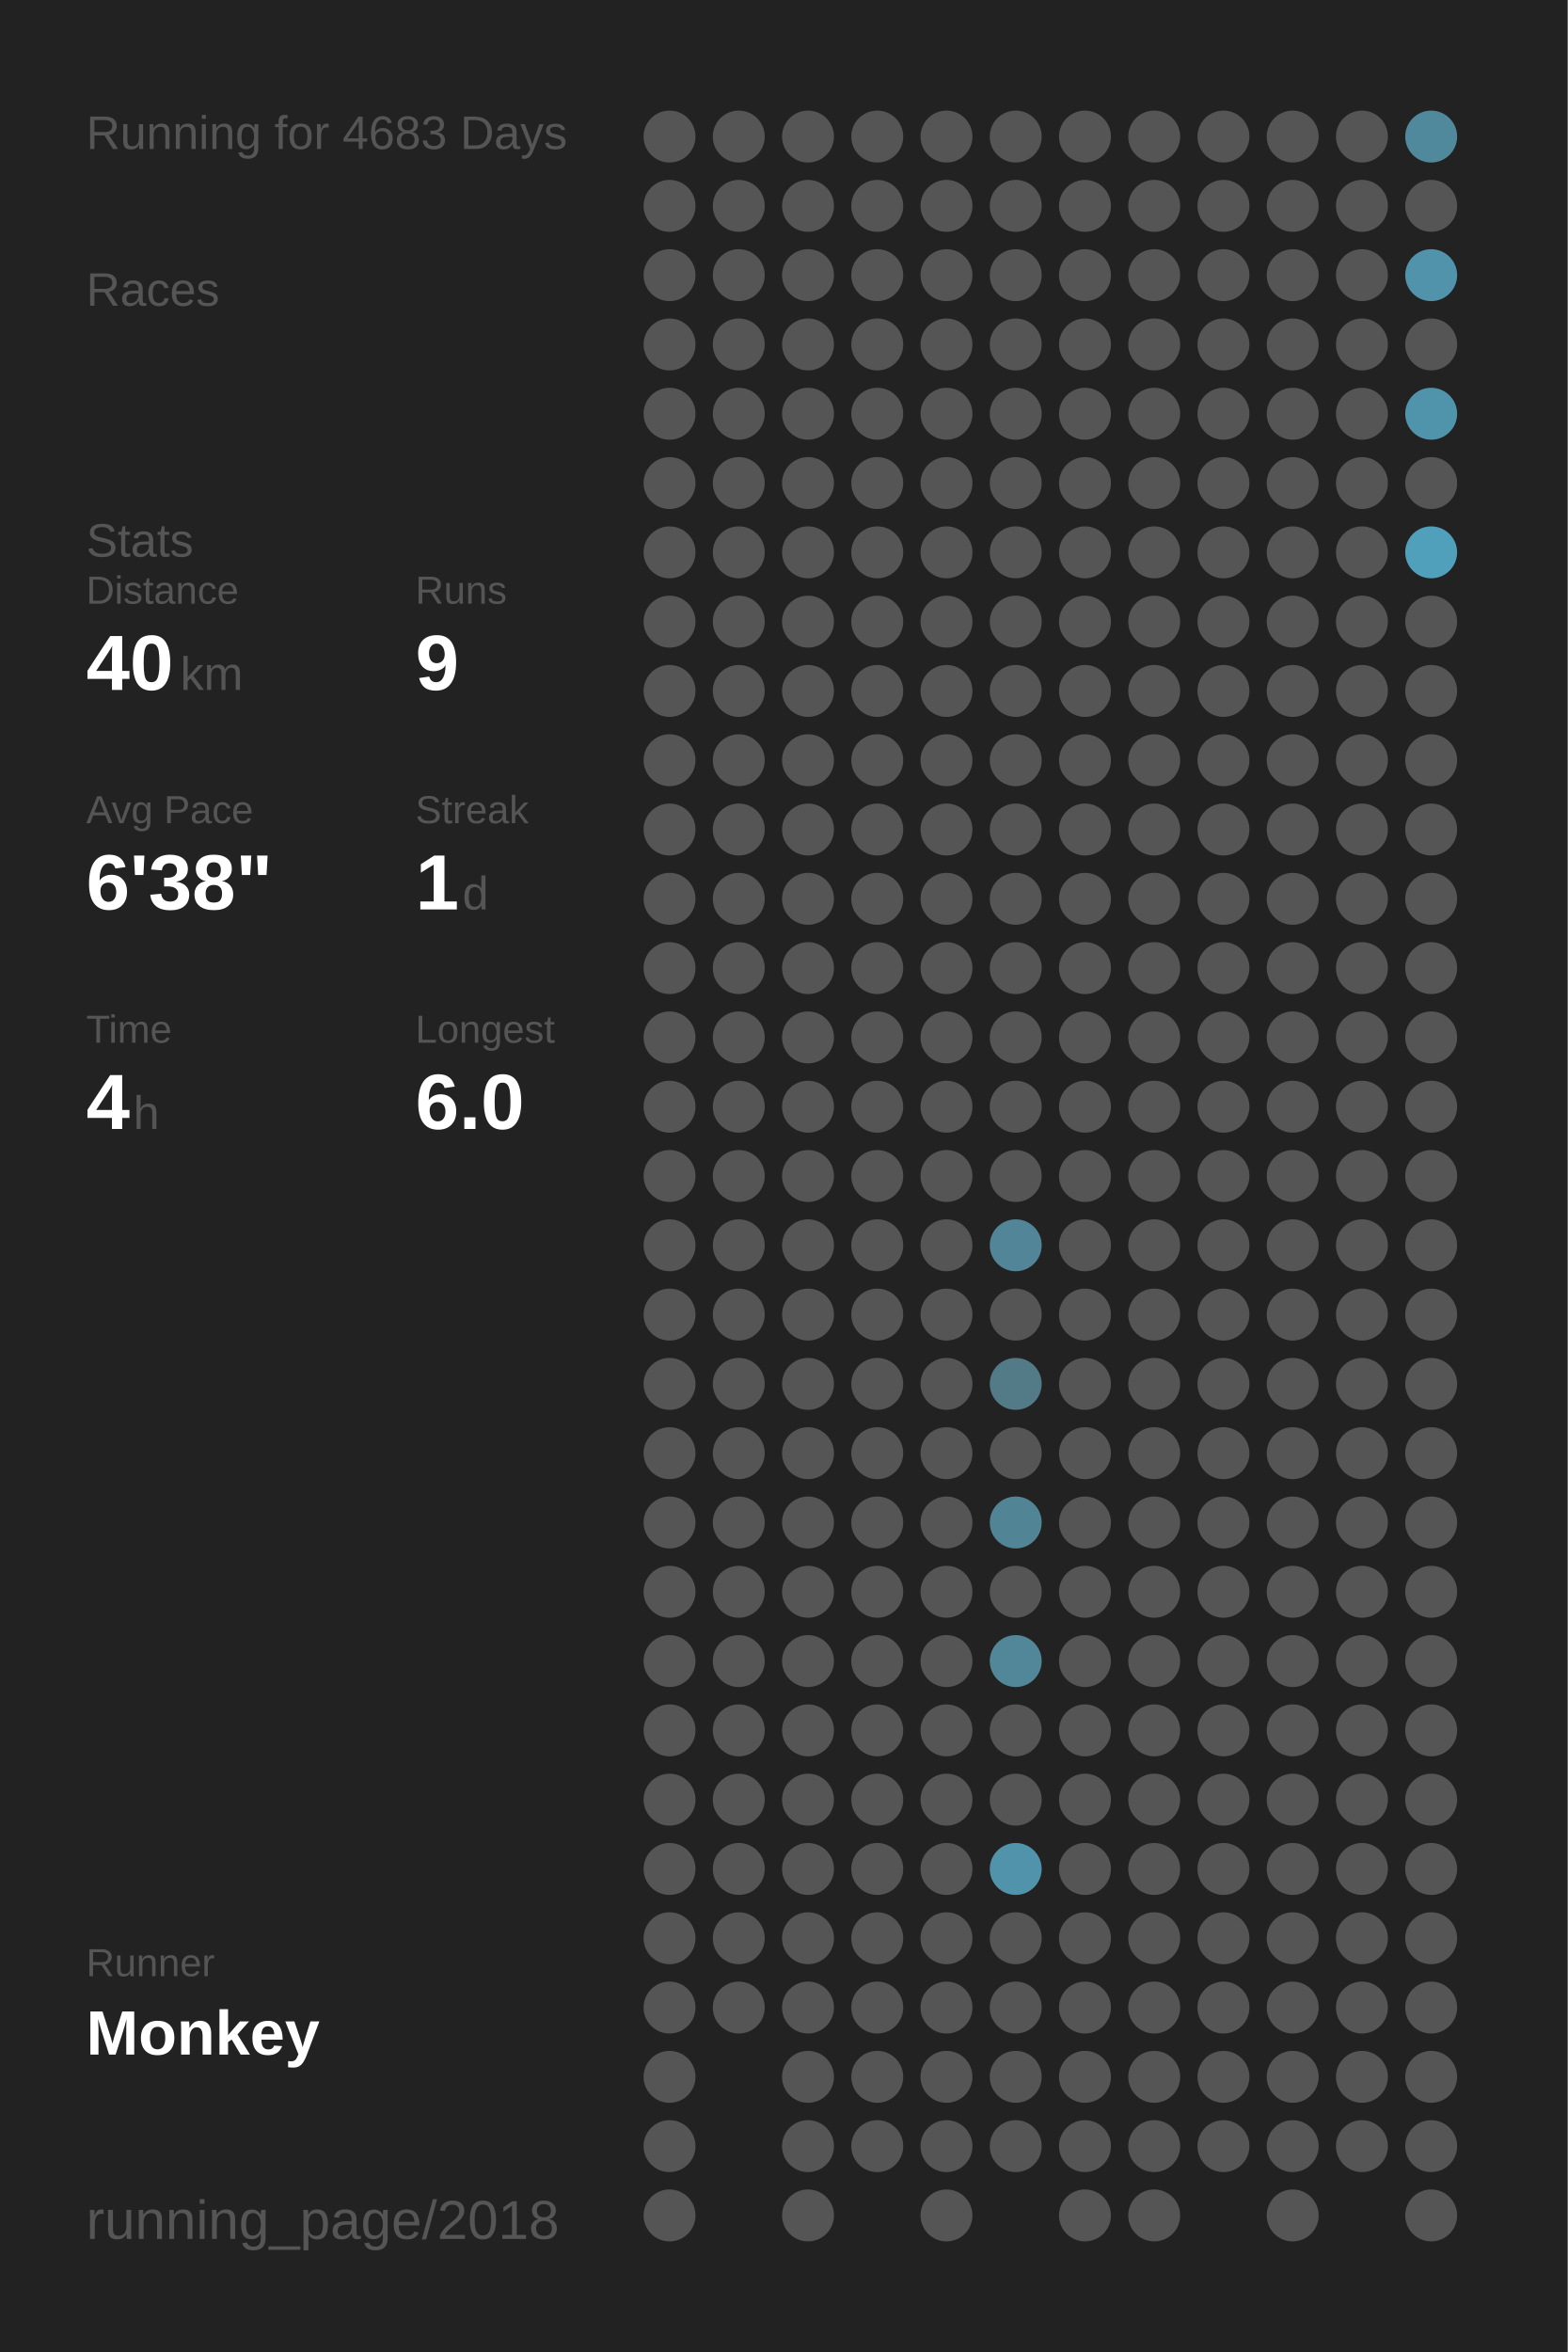
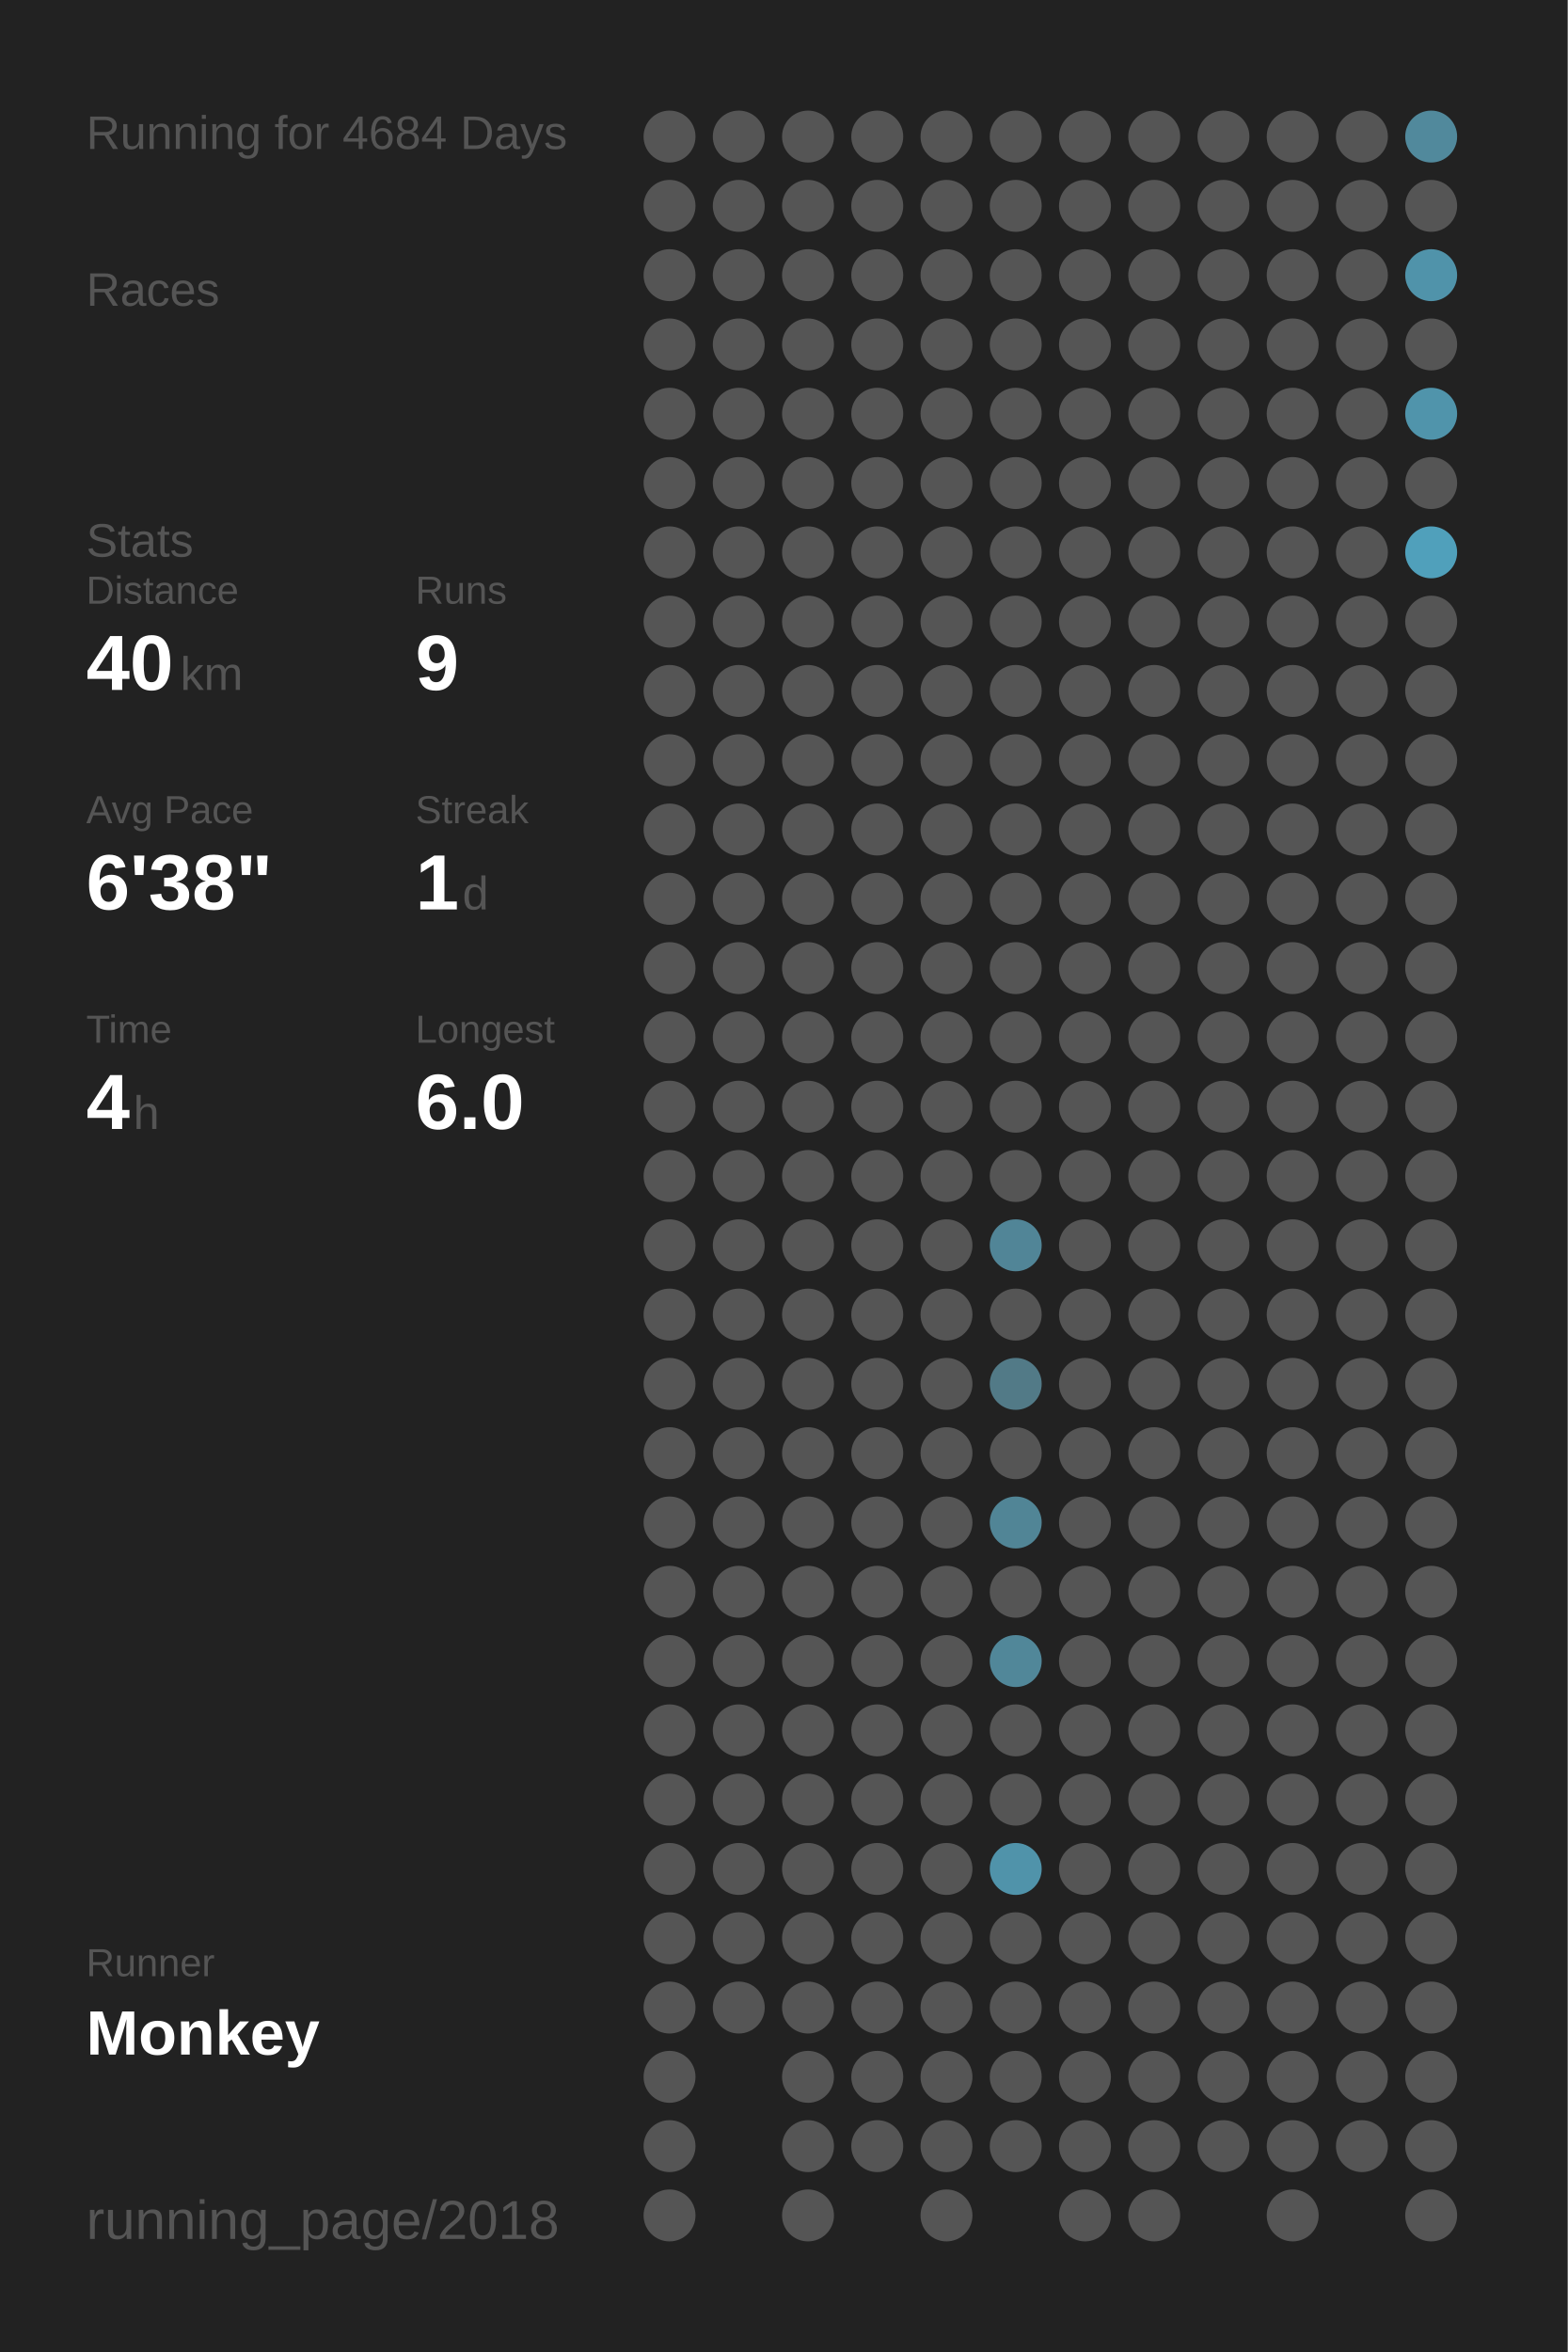
<svg xmlns="http://www.w3.org/2000/svg" baseProfile="full" height="300mm" version="1.1" viewBox="0,0,200,300" width="200mm">
  <defs />
  <rect fill="#222222" height="300" width="200" x="0" y="0" />
-   <text fill="#555555" style="font-size:6px; font-family:Arial;" x="11" y="19">Running for 4683 Days</text>
+   <text fill="#555555" style="font-size:6px; font-family:Arial;" x="11" y="19">Running for 4684 Days</text>
  <text fill="#555555" style="font-size:6px; font-family:Arial;" x="11" y="39">Races</text>
  <text fill="#555555" style="font-size:6px; font-family:Arial;" x="11" y="71">Stats</text>
  <text fill="#555555" style="font-size:5px; font-family:Arial;" x="11" y="77">Distance</text>
  <text fill="#FFFFFF" style="font-size:10px; font-family:Arial; font-weight:bold;" x="11" y="88">40</text>
  <text fill="#555555" style="font-size:6px; font-family:Arial;" x="23" y="88">km</text>
  <text fill="#555555" style="font-size:5px; font-family:Arial;" x="53" y="77">Runs</text>
  <text fill="#FFFFFF" style="font-size:10px; font-family:Arial; font-weight:bold;" x="53" y="88">9</text>
  <text fill="#555555" style="font-size:5px; font-family:Arial;" x="11" y="105">Avg Pace</text>
  <text fill="#FFFFFF" style="font-size:10px; font-family:Arial; font-weight:bold;" x="11" y="116">6'38"</text>
  <text fill="#555555" style="font-size:5px; font-family:Arial;" x="53" y="105">Streak</text>
  <text fill="#FFFFFF" style="font-size:10px; font-family:Arial; font-weight:bold;" x="53" y="116">1</text>
  <text fill="#555555" style="font-size:6px; font-family:Arial;" x="59" y="116">d</text>
  <text fill="#555555" style="font-size:5px; font-family:Arial;" x="11" y="133">Time</text>
  <text fill="#FFFFFF" style="font-size:10px; font-family:Arial; font-weight:bold;" x="11" y="144">4</text>
  <text fill="#555555" style="font-size:6px; font-family:Arial;" x="17" y="144">h</text>
  <text fill="#555555" style="font-size:5px; font-family:Arial;" x="53" y="133">Longest</text>
  <text fill="#FFFFFF" style="font-size:10px; font-family:Arial; font-weight:bold;" x="53" y="144">6.0</text>
  <text fill="#555555" style="font-size:5px; font-family:Arial;" x="11" y="252.065">Runner</text>
  <text fill="#FFFFFF" style="font-size:8px; font-family:Arial; font-weight:bold;" x="11" y="262.065">Monkey</text>
  <text fill="#555555" style="font-size:7px; font-family:Arial;" x="11" y="285.581">running_page/2018</text>
  <circle cx="85.417" cy="17.419" fill="#555555" r="3.312" />
  <circle cx="85.417" cy="26.258" fill="#555555" r="3.312" />
  <circle cx="85.417" cy="35.097" fill="#555555" r="3.312" />
  <circle cx="85.417" cy="43.935" fill="#555555" r="3.312" />
  <circle cx="85.417" cy="52.774" fill="#555555" r="3.312" />
  <circle cx="85.417" cy="61.613" fill="#555555" r="3.312" />
  <circle cx="85.417" cy="70.452" fill="#555555" r="3.312" />
  <circle cx="85.417" cy="79.29" fill="#555555" r="3.312" />
  <circle cx="85.417" cy="88.129" fill="#555555" r="3.312" />
  <circle cx="85.417" cy="96.968" fill="#555555" r="3.312" />
  <circle cx="85.417" cy="105.806" fill="#555555" r="3.312" />
  <circle cx="85.417" cy="114.645" fill="#555555" r="3.312" />
  <circle cx="85.417" cy="123.484" fill="#555555" r="3.312" />
  <circle cx="85.417" cy="132.323" fill="#555555" r="3.312" />
  <circle cx="85.417" cy="141.161" fill="#555555" r="3.312" />
  <circle cx="85.417" cy="150" fill="#555555" r="3.312" />
  <circle cx="85.417" cy="158.839" fill="#555555" r="3.312" />
  <circle cx="85.417" cy="167.677" fill="#555555" r="3.312" />
  <circle cx="85.417" cy="176.516" fill="#555555" r="3.312" />
  <circle cx="85.417" cy="185.355" fill="#555555" r="3.312" />
  <circle cx="85.417" cy="194.194" fill="#555555" r="3.312" />
  <circle cx="85.417" cy="203.032" fill="#555555" r="3.312" />
  <circle cx="85.417" cy="211.871" fill="#555555" r="3.312" />
  <circle cx="85.417" cy="220.71" fill="#555555" r="3.312" />
  <circle cx="85.417" cy="229.548" fill="#555555" r="3.312" />
  <circle cx="85.417" cy="238.387" fill="#555555" r="3.312" />
  <circle cx="85.417" cy="247.226" fill="#555555" r="3.312" />
  <circle cx="85.417" cy="256.065" fill="#555555" r="3.312" />
  <circle cx="85.417" cy="264.903" fill="#555555" r="3.312" />
  <circle cx="85.417" cy="273.742" fill="#555555" r="3.312" />
  <circle cx="85.417" cy="282.581" fill="#555555" r="3.312" />
  <circle cx="94.25" cy="17.419" fill="#555555" r="3.312" />
  <circle cx="94.25" cy="26.258" fill="#555555" r="3.312" />
  <circle cx="94.25" cy="35.097" fill="#555555" r="3.312" />
  <circle cx="94.25" cy="43.935" fill="#555555" r="3.312" />
  <circle cx="94.25" cy="52.774" fill="#555555" r="3.312" />
  <circle cx="94.25" cy="61.613" fill="#555555" r="3.312" />
  <circle cx="94.25" cy="70.452" fill="#555555" r="3.312" />
  <circle cx="94.25" cy="79.29" fill="#555555" r="3.312" />
  <circle cx="94.25" cy="88.129" fill="#555555" r="3.312" />
  <circle cx="94.25" cy="96.968" fill="#555555" r="3.312" />
  <circle cx="94.25" cy="105.806" fill="#555555" r="3.312" />
  <circle cx="94.25" cy="114.645" fill="#555555" r="3.312" />
  <circle cx="94.25" cy="123.484" fill="#555555" r="3.312" />
  <circle cx="94.25" cy="132.323" fill="#555555" r="3.312" />
  <circle cx="94.25" cy="141.161" fill="#555555" r="3.312" />
  <circle cx="94.25" cy="150" fill="#555555" r="3.312" />
  <circle cx="94.25" cy="158.839" fill="#555555" r="3.312" />
  <circle cx="94.25" cy="167.677" fill="#555555" r="3.312" />
  <circle cx="94.25" cy="176.516" fill="#555555" r="3.312" />
  <circle cx="94.25" cy="185.355" fill="#555555" r="3.312" />
  <circle cx="94.25" cy="194.194" fill="#555555" r="3.312" />
  <circle cx="94.25" cy="203.032" fill="#555555" r="3.312" />
  <circle cx="94.25" cy="211.871" fill="#555555" r="3.312" />
  <circle cx="94.25" cy="220.71" fill="#555555" r="3.312" />
  <circle cx="94.25" cy="229.548" fill="#555555" r="3.312" />
  <circle cx="94.25" cy="238.387" fill="#555555" r="3.312" />
  <circle cx="94.25" cy="247.226" fill="#555555" r="3.312" />
  <circle cx="94.25" cy="256.065" fill="#555555" r="3.312" />
  <circle cx="103.083" cy="17.419" fill="#555555" r="3.312" />
  <circle cx="103.083" cy="26.258" fill="#555555" r="3.312" />
  <circle cx="103.083" cy="35.097" fill="#555555" r="3.312" />
  <circle cx="103.083" cy="43.935" fill="#555555" r="3.312" />
  <circle cx="103.083" cy="52.774" fill="#555555" r="3.312" />
  <circle cx="103.083" cy="61.613" fill="#555555" r="3.312" />
  <circle cx="103.083" cy="70.452" fill="#555555" r="3.312" />
  <circle cx="103.083" cy="79.29" fill="#555555" r="3.312" />
  <circle cx="103.083" cy="88.129" fill="#555555" r="3.312" />
  <circle cx="103.083" cy="96.968" fill="#555555" r="3.312" />
  <circle cx="103.083" cy="105.806" fill="#555555" r="3.312" />
  <circle cx="103.083" cy="114.645" fill="#555555" r="3.312" />
  <circle cx="103.083" cy="123.484" fill="#555555" r="3.312" />
  <circle cx="103.083" cy="132.323" fill="#555555" r="3.312" />
  <circle cx="103.083" cy="141.161" fill="#555555" r="3.312" />
  <circle cx="103.083" cy="150" fill="#555555" r="3.312" />
  <circle cx="103.083" cy="158.839" fill="#555555" r="3.312" />
  <circle cx="103.083" cy="167.677" fill="#555555" r="3.312" />
  <circle cx="103.083" cy="176.516" fill="#555555" r="3.312" />
  <circle cx="103.083" cy="185.355" fill="#555555" r="3.312" />
  <circle cx="103.083" cy="194.194" fill="#555555" r="3.312" />
  <circle cx="103.083" cy="203.032" fill="#555555" r="3.312" />
  <circle cx="103.083" cy="211.871" fill="#555555" r="3.312" />
  <circle cx="103.083" cy="220.71" fill="#555555" r="3.312" />
  <circle cx="103.083" cy="229.548" fill="#555555" r="3.312" />
  <circle cx="103.083" cy="238.387" fill="#555555" r="3.312" />
  <circle cx="103.083" cy="247.226" fill="#555555" r="3.312" />
  <circle cx="103.083" cy="256.065" fill="#555555" r="3.312" />
  <circle cx="103.083" cy="264.903" fill="#555555" r="3.312" />
  <circle cx="103.083" cy="273.742" fill="#555555" r="3.312" />
  <circle cx="103.083" cy="282.581" fill="#555555" r="3.312" />
  <circle cx="111.917" cy="17.419" fill="#555555" r="3.312" />
  <circle cx="111.917" cy="26.258" fill="#555555" r="3.312" />
  <circle cx="111.917" cy="35.097" fill="#555555" r="3.312" />
  <circle cx="111.917" cy="43.935" fill="#555555" r="3.312" />
  <circle cx="111.917" cy="52.774" fill="#555555" r="3.312" />
  <circle cx="111.917" cy="61.613" fill="#555555" r="3.312" />
  <circle cx="111.917" cy="70.452" fill="#555555" r="3.312" />
  <circle cx="111.917" cy="79.29" fill="#555555" r="3.312" />
  <circle cx="111.917" cy="88.129" fill="#555555" r="3.312" />
  <circle cx="111.917" cy="96.968" fill="#555555" r="3.312" />
  <circle cx="111.917" cy="105.806" fill="#555555" r="3.312" />
  <circle cx="111.917" cy="114.645" fill="#555555" r="3.312" />
  <circle cx="111.917" cy="123.484" fill="#555555" r="3.312" />
  <circle cx="111.917" cy="132.323" fill="#555555" r="3.312" />
  <circle cx="111.917" cy="141.161" fill="#555555" r="3.312" />
  <circle cx="111.917" cy="150" fill="#555555" r="3.312" />
  <circle cx="111.917" cy="158.839" fill="#555555" r="3.312" />
  <circle cx="111.917" cy="167.677" fill="#555555" r="3.312" />
  <circle cx="111.917" cy="176.516" fill="#555555" r="3.312" />
  <circle cx="111.917" cy="185.355" fill="#555555" r="3.312" />
  <circle cx="111.917" cy="194.194" fill="#555555" r="3.312" />
  <circle cx="111.917" cy="203.032" fill="#555555" r="3.312" />
  <circle cx="111.917" cy="211.871" fill="#555555" r="3.312" />
  <circle cx="111.917" cy="220.71" fill="#555555" r="3.312" />
  <circle cx="111.917" cy="229.548" fill="#555555" r="3.312" />
  <circle cx="111.917" cy="238.387" fill="#555555" r="3.312" />
  <circle cx="111.917" cy="247.226" fill="#555555" r="3.312" />
  <circle cx="111.917" cy="256.065" fill="#555555" r="3.312" />
  <circle cx="111.917" cy="264.903" fill="#555555" r="3.312" />
  <circle cx="111.917" cy="273.742" fill="#555555" r="3.312" />
  <circle cx="120.75" cy="17.419" fill="#555555" r="3.312" />
  <circle cx="120.75" cy="26.258" fill="#555555" r="3.312" />
  <circle cx="120.75" cy="35.097" fill="#555555" r="3.312" />
  <circle cx="120.75" cy="43.935" fill="#555555" r="3.312" />
  <circle cx="120.75" cy="52.774" fill="#555555" r="3.312" />
  <circle cx="120.75" cy="61.613" fill="#555555" r="3.312" />
  <circle cx="120.75" cy="70.452" fill="#555555" r="3.312" />
  <circle cx="120.75" cy="79.29" fill="#555555" r="3.312" />
  <circle cx="120.75" cy="88.129" fill="#555555" r="3.312" />
  <circle cx="120.75" cy="96.968" fill="#555555" r="3.312" />
  <circle cx="120.75" cy="105.806" fill="#555555" r="3.312" />
  <circle cx="120.75" cy="114.645" fill="#555555" r="3.312" />
  <circle cx="120.75" cy="123.484" fill="#555555" r="3.312" />
  <circle cx="120.75" cy="132.323" fill="#555555" r="3.312" />
  <circle cx="120.75" cy="141.161" fill="#555555" r="3.312" />
  <circle cx="120.75" cy="150" fill="#555555" r="3.312" />
  <circle cx="120.75" cy="158.839" fill="#555555" r="3.312" />
  <circle cx="120.75" cy="167.677" fill="#555555" r="3.312" />
  <circle cx="120.75" cy="176.516" fill="#555555" r="3.312" />
  <circle cx="120.75" cy="185.355" fill="#555555" r="3.312" />
  <circle cx="120.75" cy="194.194" fill="#555555" r="3.312" />
  <circle cx="120.75" cy="203.032" fill="#555555" r="3.312" />
  <circle cx="120.75" cy="211.871" fill="#555555" r="3.312" />
  <circle cx="120.75" cy="220.71" fill="#555555" r="3.312" />
  <circle cx="120.75" cy="229.548" fill="#555555" r="3.312" />
  <circle cx="120.75" cy="238.387" fill="#555555" r="3.312" />
  <circle cx="120.75" cy="247.226" fill="#555555" r="3.312" />
  <circle cx="120.75" cy="256.065" fill="#555555" r="3.312" />
  <circle cx="120.75" cy="264.903" fill="#555555" r="3.312" />
  <circle cx="120.75" cy="273.742" fill="#555555" r="3.312" />
  <circle cx="120.75" cy="282.581" fill="#555555" r="3.312" />
  <circle cx="129.583" cy="17.419" fill="#555555" r="3.312" />
  <circle cx="129.583" cy="26.258" fill="#555555" r="3.312" />
  <circle cx="129.583" cy="35.097" fill="#555555" r="3.312" />
  <circle cx="129.583" cy="43.935" fill="#555555" r="3.312" />
  <circle cx="129.583" cy="52.774" fill="#555555" r="3.312" />
  <circle cx="129.583" cy="61.613" fill="#555555" r="3.312" />
  <circle cx="129.583" cy="70.452" fill="#555555" r="3.312" />
  <circle cx="129.583" cy="79.29" fill="#555555" r="3.312" />
  <circle cx="129.583" cy="88.129" fill="#555555" r="3.312" />
  <circle cx="129.583" cy="96.968" fill="#555555" r="3.312" />
  <circle cx="129.583" cy="105.806" fill="#555555" r="3.312" />
  <circle cx="129.583" cy="114.645" fill="#555555" r="3.312" />
  <circle cx="129.583" cy="123.484" fill="#555555" r="3.312" />
  <circle cx="129.583" cy="132.323" fill="#555555" r="3.312" />
  <circle cx="129.583" cy="141.161" fill="#555555" r="3.312" />
  <circle cx="129.583" cy="150" fill="#555555" r="3.312" />
  <circle cx="129.583" cy="158.839" fill="#518597" r="3.312" />
  <circle cx="129.583" cy="167.677" fill="#555555" r="3.312" />
  <circle cx="129.583" cy="176.516" fill="#527a87" r="3.312" />
  <circle cx="129.583" cy="185.355" fill="#555555" r="3.312" />
  <circle cx="129.583" cy="194.194" fill="#518596" r="3.312" />
  <circle cx="129.583" cy="203.032" fill="#555555" r="3.312" />
  <circle cx="129.583" cy="211.871" fill="#518799" r="3.312" />
  <circle cx="129.583" cy="220.71" fill="#555555" r="3.312" />
  <circle cx="129.583" cy="229.548" fill="#555555" r="3.312" />
  <circle cx="129.583" cy="238.387" fill="#5093aa" r="3.312" />
  <circle cx="129.583" cy="247.226" fill="#555555" r="3.312" />
  <circle cx="129.583" cy="256.065" fill="#555555" r="3.312" />
  <circle cx="129.583" cy="264.903" fill="#555555" r="3.312" />
  <circle cx="129.583" cy="273.742" fill="#555555" r="3.312" />
  <circle cx="138.417" cy="17.419" fill="#555555" r="3.312" />
  <circle cx="138.417" cy="26.258" fill="#555555" r="3.312" />
  <circle cx="138.417" cy="35.097" fill="#555555" r="3.312" />
  <circle cx="138.417" cy="43.935" fill="#555555" r="3.312" />
  <circle cx="138.417" cy="52.774" fill="#555555" r="3.312" />
  <circle cx="138.417" cy="61.613" fill="#555555" r="3.312" />
  <circle cx="138.417" cy="70.452" fill="#555555" r="3.312" />
  <circle cx="138.417" cy="79.29" fill="#555555" r="3.312" />
  <circle cx="138.417" cy="88.129" fill="#555555" r="3.312" />
  <circle cx="138.417" cy="96.968" fill="#555555" r="3.312" />
  <circle cx="138.417" cy="105.806" fill="#555555" r="3.312" />
  <circle cx="138.417" cy="114.645" fill="#555555" r="3.312" />
  <circle cx="138.417" cy="123.484" fill="#555555" r="3.312" />
  <circle cx="138.417" cy="132.323" fill="#555555" r="3.312" />
  <circle cx="138.417" cy="141.161" fill="#555555" r="3.312" />
  <circle cx="138.417" cy="150" fill="#555555" r="3.312" />
  <circle cx="138.417" cy="158.839" fill="#555555" r="3.312" />
  <circle cx="138.417" cy="167.677" fill="#555555" r="3.312" />
  <circle cx="138.417" cy="176.516" fill="#555555" r="3.312" />
  <circle cx="138.417" cy="185.355" fill="#555555" r="3.312" />
  <circle cx="138.417" cy="194.194" fill="#555555" r="3.312" />
  <circle cx="138.417" cy="203.032" fill="#555555" r="3.312" />
  <circle cx="138.417" cy="211.871" fill="#555555" r="3.312" />
  <circle cx="138.417" cy="220.71" fill="#555555" r="3.312" />
  <circle cx="138.417" cy="229.548" fill="#555555" r="3.312" />
  <circle cx="138.417" cy="238.387" fill="#555555" r="3.312" />
  <circle cx="138.417" cy="247.226" fill="#555555" r="3.312" />
  <circle cx="138.417" cy="256.065" fill="#555555" r="3.312" />
  <circle cx="138.417" cy="264.903" fill="#555555" r="3.312" />
  <circle cx="138.417" cy="273.742" fill="#555555" r="3.312" />
  <circle cx="138.417" cy="282.581" fill="#555555" r="3.312" />
  <circle cx="147.25" cy="17.419" fill="#555555" r="3.312" />
  <circle cx="147.25" cy="26.258" fill="#555555" r="3.312" />
  <circle cx="147.25" cy="35.097" fill="#555555" r="3.312" />
  <circle cx="147.25" cy="43.935" fill="#555555" r="3.312" />
  <circle cx="147.25" cy="52.774" fill="#555555" r="3.312" />
  <circle cx="147.25" cy="61.613" fill="#555555" r="3.312" />
  <circle cx="147.25" cy="70.452" fill="#555555" r="3.312" />
  <circle cx="147.25" cy="79.29" fill="#555555" r="3.312" />
  <circle cx="147.25" cy="88.129" fill="#555555" r="3.312" />
  <circle cx="147.25" cy="96.968" fill="#555555" r="3.312" />
  <circle cx="147.25" cy="105.806" fill="#555555" r="3.312" />
  <circle cx="147.25" cy="114.645" fill="#555555" r="3.312" />
  <circle cx="147.25" cy="123.484" fill="#555555" r="3.312" />
  <circle cx="147.25" cy="132.323" fill="#555555" r="3.312" />
  <circle cx="147.25" cy="141.161" fill="#555555" r="3.312" />
  <circle cx="147.25" cy="150" fill="#555555" r="3.312" />
  <circle cx="147.25" cy="158.839" fill="#555555" r="3.312" />
  <circle cx="147.25" cy="167.677" fill="#555555" r="3.312" />
  <circle cx="147.25" cy="176.516" fill="#555555" r="3.312" />
  <circle cx="147.25" cy="185.355" fill="#555555" r="3.312" />
  <circle cx="147.25" cy="194.194" fill="#555555" r="3.312" />
  <circle cx="147.25" cy="203.032" fill="#555555" r="3.312" />
  <circle cx="147.25" cy="211.871" fill="#555555" r="3.312" />
  <circle cx="147.25" cy="220.71" fill="#555555" r="3.312" />
  <circle cx="147.25" cy="229.548" fill="#555555" r="3.312" />
  <circle cx="147.25" cy="238.387" fill="#555555" r="3.312" />
  <circle cx="147.25" cy="247.226" fill="#555555" r="3.312" />
  <circle cx="147.25" cy="256.065" fill="#555555" r="3.312" />
  <circle cx="147.25" cy="264.903" fill="#555555" r="3.312" />
  <circle cx="147.25" cy="273.742" fill="#555555" r="3.312" />
  <circle cx="147.25" cy="282.581" fill="#555555" r="3.312" />
  <circle cx="156.083" cy="17.419" fill="#555555" r="3.312" />
  <circle cx="156.083" cy="26.258" fill="#555555" r="3.312" />
  <circle cx="156.083" cy="35.097" fill="#555555" r="3.312" />
  <circle cx="156.083" cy="43.935" fill="#555555" r="3.312" />
  <circle cx="156.083" cy="52.774" fill="#555555" r="3.312" />
  <circle cx="156.083" cy="61.613" fill="#555555" r="3.312" />
  <circle cx="156.083" cy="70.452" fill="#555555" r="3.312" />
  <circle cx="156.083" cy="79.29" fill="#555555" r="3.312" />
  <circle cx="156.083" cy="88.129" fill="#555555" r="3.312" />
  <circle cx="156.083" cy="96.968" fill="#555555" r="3.312" />
  <circle cx="156.083" cy="105.806" fill="#555555" r="3.312" />
  <circle cx="156.083" cy="114.645" fill="#555555" r="3.312" />
  <circle cx="156.083" cy="123.484" fill="#555555" r="3.312" />
  <circle cx="156.083" cy="132.323" fill="#555555" r="3.312" />
  <circle cx="156.083" cy="141.161" fill="#555555" r="3.312" />
  <circle cx="156.083" cy="150" fill="#555555" r="3.312" />
  <circle cx="156.083" cy="158.839" fill="#555555" r="3.312" />
  <circle cx="156.083" cy="167.677" fill="#555555" r="3.312" />
  <circle cx="156.083" cy="176.516" fill="#555555" r="3.312" />
  <circle cx="156.083" cy="185.355" fill="#555555" r="3.312" />
  <circle cx="156.083" cy="194.194" fill="#555555" r="3.312" />
  <circle cx="156.083" cy="203.032" fill="#555555" r="3.312" />
  <circle cx="156.083" cy="211.871" fill="#555555" r="3.312" />
  <circle cx="156.083" cy="220.71" fill="#555555" r="3.312" />
  <circle cx="156.083" cy="229.548" fill="#555555" r="3.312" />
  <circle cx="156.083" cy="238.387" fill="#555555" r="3.312" />
  <circle cx="156.083" cy="247.226" fill="#555555" r="3.312" />
  <circle cx="156.083" cy="256.065" fill="#555555" r="3.312" />
  <circle cx="156.083" cy="264.903" fill="#555555" r="3.312" />
  <circle cx="156.083" cy="273.742" fill="#555555" r="3.312" />
  <circle cx="164.917" cy="17.419" fill="#555555" r="3.312" />
  <circle cx="164.917" cy="26.258" fill="#555555" r="3.312" />
  <circle cx="164.917" cy="35.097" fill="#555555" r="3.312" />
  <circle cx="164.917" cy="43.935" fill="#555555" r="3.312" />
  <circle cx="164.917" cy="52.774" fill="#555555" r="3.312" />
  <circle cx="164.917" cy="61.613" fill="#555555" r="3.312" />
  <circle cx="164.917" cy="70.452" fill="#555555" r="3.312" />
  <circle cx="164.917" cy="79.29" fill="#555555" r="3.312" />
  <circle cx="164.917" cy="88.129" fill="#555555" r="3.312" />
  <circle cx="164.917" cy="96.968" fill="#555555" r="3.312" />
  <circle cx="164.917" cy="105.806" fill="#555555" r="3.312" />
  <circle cx="164.917" cy="114.645" fill="#555555" r="3.312" />
  <circle cx="164.917" cy="123.484" fill="#555555" r="3.312" />
  <circle cx="164.917" cy="132.323" fill="#555555" r="3.312" />
  <circle cx="164.917" cy="141.161" fill="#555555" r="3.312" />
  <circle cx="164.917" cy="150" fill="#555555" r="3.312" />
  <circle cx="164.917" cy="158.839" fill="#555555" r="3.312" />
  <circle cx="164.917" cy="167.677" fill="#555555" r="3.312" />
  <circle cx="164.917" cy="176.516" fill="#555555" r="3.312" />
  <circle cx="164.917" cy="185.355" fill="#555555" r="3.312" />
  <circle cx="164.917" cy="194.194" fill="#555555" r="3.312" />
  <circle cx="164.917" cy="203.032" fill="#555555" r="3.312" />
  <circle cx="164.917" cy="211.871" fill="#555555" r="3.312" />
  <circle cx="164.917" cy="220.71" fill="#555555" r="3.312" />
  <circle cx="164.917" cy="229.548" fill="#555555" r="3.312" />
  <circle cx="164.917" cy="238.387" fill="#555555" r="3.312" />
  <circle cx="164.917" cy="247.226" fill="#555555" r="3.312" />
  <circle cx="164.917" cy="256.065" fill="#555555" r="3.312" />
  <circle cx="164.917" cy="264.903" fill="#555555" r="3.312" />
  <circle cx="164.917" cy="273.742" fill="#555555" r="3.312" />
  <circle cx="164.917" cy="282.581" fill="#555555" r="3.312" />
  <circle cx="173.75" cy="17.419" fill="#555555" r="3.312" />
  <circle cx="173.75" cy="26.258" fill="#555555" r="3.312" />
  <circle cx="173.75" cy="35.097" fill="#555555" r="3.312" />
  <circle cx="173.75" cy="43.935" fill="#555555" r="3.312" />
  <circle cx="173.75" cy="52.774" fill="#555555" r="3.312" />
  <circle cx="173.75" cy="61.613" fill="#555555" r="3.312" />
  <circle cx="173.75" cy="70.452" fill="#555555" r="3.312" />
  <circle cx="173.75" cy="79.29" fill="#555555" r="3.312" />
  <circle cx="173.75" cy="88.129" fill="#555555" r="3.312" />
  <circle cx="173.75" cy="96.968" fill="#555555" r="3.312" />
  <circle cx="173.75" cy="105.806" fill="#555555" r="3.312" />
  <circle cx="173.75" cy="114.645" fill="#555555" r="3.312" />
  <circle cx="173.75" cy="123.484" fill="#555555" r="3.312" />
  <circle cx="173.75" cy="132.323" fill="#555555" r="3.312" />
  <circle cx="173.75" cy="141.161" fill="#555555" r="3.312" />
  <circle cx="173.75" cy="150" fill="#555555" r="3.312" />
  <circle cx="173.75" cy="158.839" fill="#555555" r="3.312" />
  <circle cx="173.75" cy="167.677" fill="#555555" r="3.312" />
  <circle cx="173.75" cy="176.516" fill="#555555" r="3.312" />
  <circle cx="173.75" cy="185.355" fill="#555555" r="3.312" />
  <circle cx="173.75" cy="194.194" fill="#555555" r="3.312" />
  <circle cx="173.75" cy="203.032" fill="#555555" r="3.312" />
  <circle cx="173.75" cy="211.871" fill="#555555" r="3.312" />
  <circle cx="173.75" cy="220.71" fill="#555555" r="3.312" />
  <circle cx="173.75" cy="229.548" fill="#555555" r="3.312" />
  <circle cx="173.75" cy="238.387" fill="#555555" r="3.312" />
  <circle cx="173.75" cy="247.226" fill="#555555" r="3.312" />
  <circle cx="173.75" cy="256.065" fill="#555555" r="3.312" />
  <circle cx="173.75" cy="264.903" fill="#555555" r="3.312" />
  <circle cx="173.75" cy="273.742" fill="#555555" r="3.312" />
  <circle cx="182.583" cy="17.419" fill="#51899c" r="3.312" />
  <circle cx="182.583" cy="26.258" fill="#555555" r="3.312" />
  <circle cx="182.583" cy="35.097" fill="#5093aa" r="3.312" />
  <circle cx="182.583" cy="43.935" fill="#555555" r="3.312" />
  <circle cx="182.583" cy="52.774" fill="#5094ab" r="3.312" />
  <circle cx="182.583" cy="61.613" fill="#555555" r="3.312" />
  <circle cx="182.583" cy="70.452" fill="#50a0bb" r="3.312" />
  <circle cx="182.583" cy="79.29" fill="#555555" r="3.312" />
  <circle cx="182.583" cy="88.129" fill="#555555" r="3.312" />
  <circle cx="182.583" cy="96.968" fill="#555555" r="3.312" />
  <circle cx="182.583" cy="105.806" fill="#555555" r="3.312" />
  <circle cx="182.583" cy="114.645" fill="#555555" r="3.312" />
  <circle cx="182.583" cy="123.484" fill="#555555" r="3.312" />
  <circle cx="182.583" cy="132.323" fill="#555555" r="3.312" />
  <circle cx="182.583" cy="141.161" fill="#555555" r="3.312" />
  <circle cx="182.583" cy="150" fill="#555555" r="3.312" />
  <circle cx="182.583" cy="158.839" fill="#555555" r="3.312" />
  <circle cx="182.583" cy="167.677" fill="#555555" r="3.312" />
  <circle cx="182.583" cy="176.516" fill="#555555" r="3.312" />
  <circle cx="182.583" cy="185.355" fill="#555555" r="3.312" />
  <circle cx="182.583" cy="194.194" fill="#555555" r="3.312" />
  <circle cx="182.583" cy="203.032" fill="#555555" r="3.312" />
  <circle cx="182.583" cy="211.871" fill="#555555" r="3.312" />
  <circle cx="182.583" cy="220.71" fill="#555555" r="3.312" />
  <circle cx="182.583" cy="229.548" fill="#555555" r="3.312" />
  <circle cx="182.583" cy="238.387" fill="#555555" r="3.312" />
  <circle cx="182.583" cy="247.226" fill="#555555" r="3.312" />
  <circle cx="182.583" cy="256.065" fill="#555555" r="3.312" />
  <circle cx="182.583" cy="264.903" fill="#555555" r="3.312" />
  <circle cx="182.583" cy="273.742" fill="#555555" r="3.312" />
  <circle cx="182.583" cy="282.581" fill="#555555" r="3.312" />
</svg>
